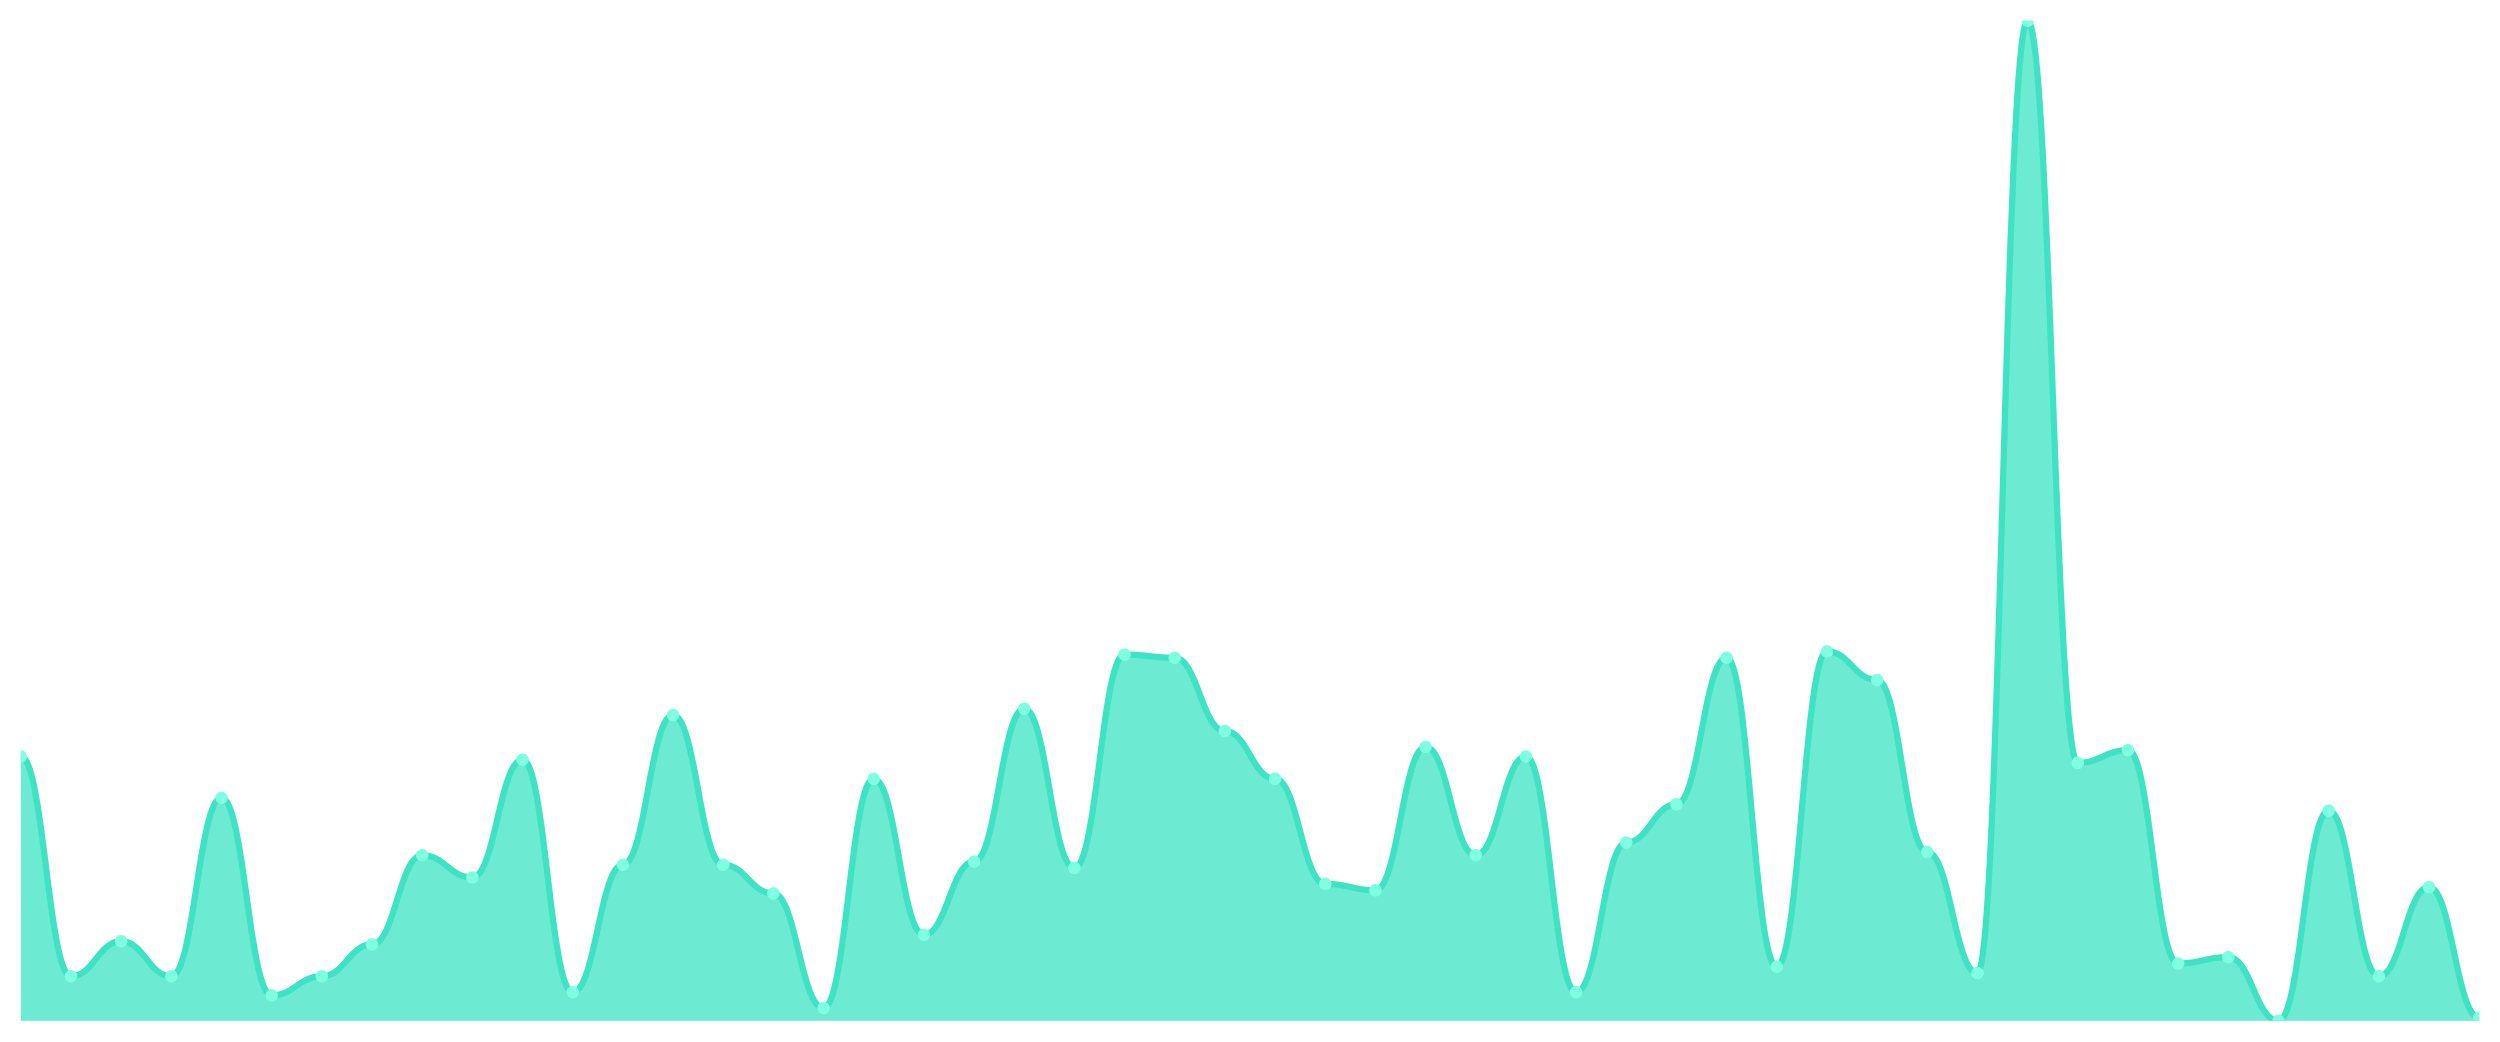
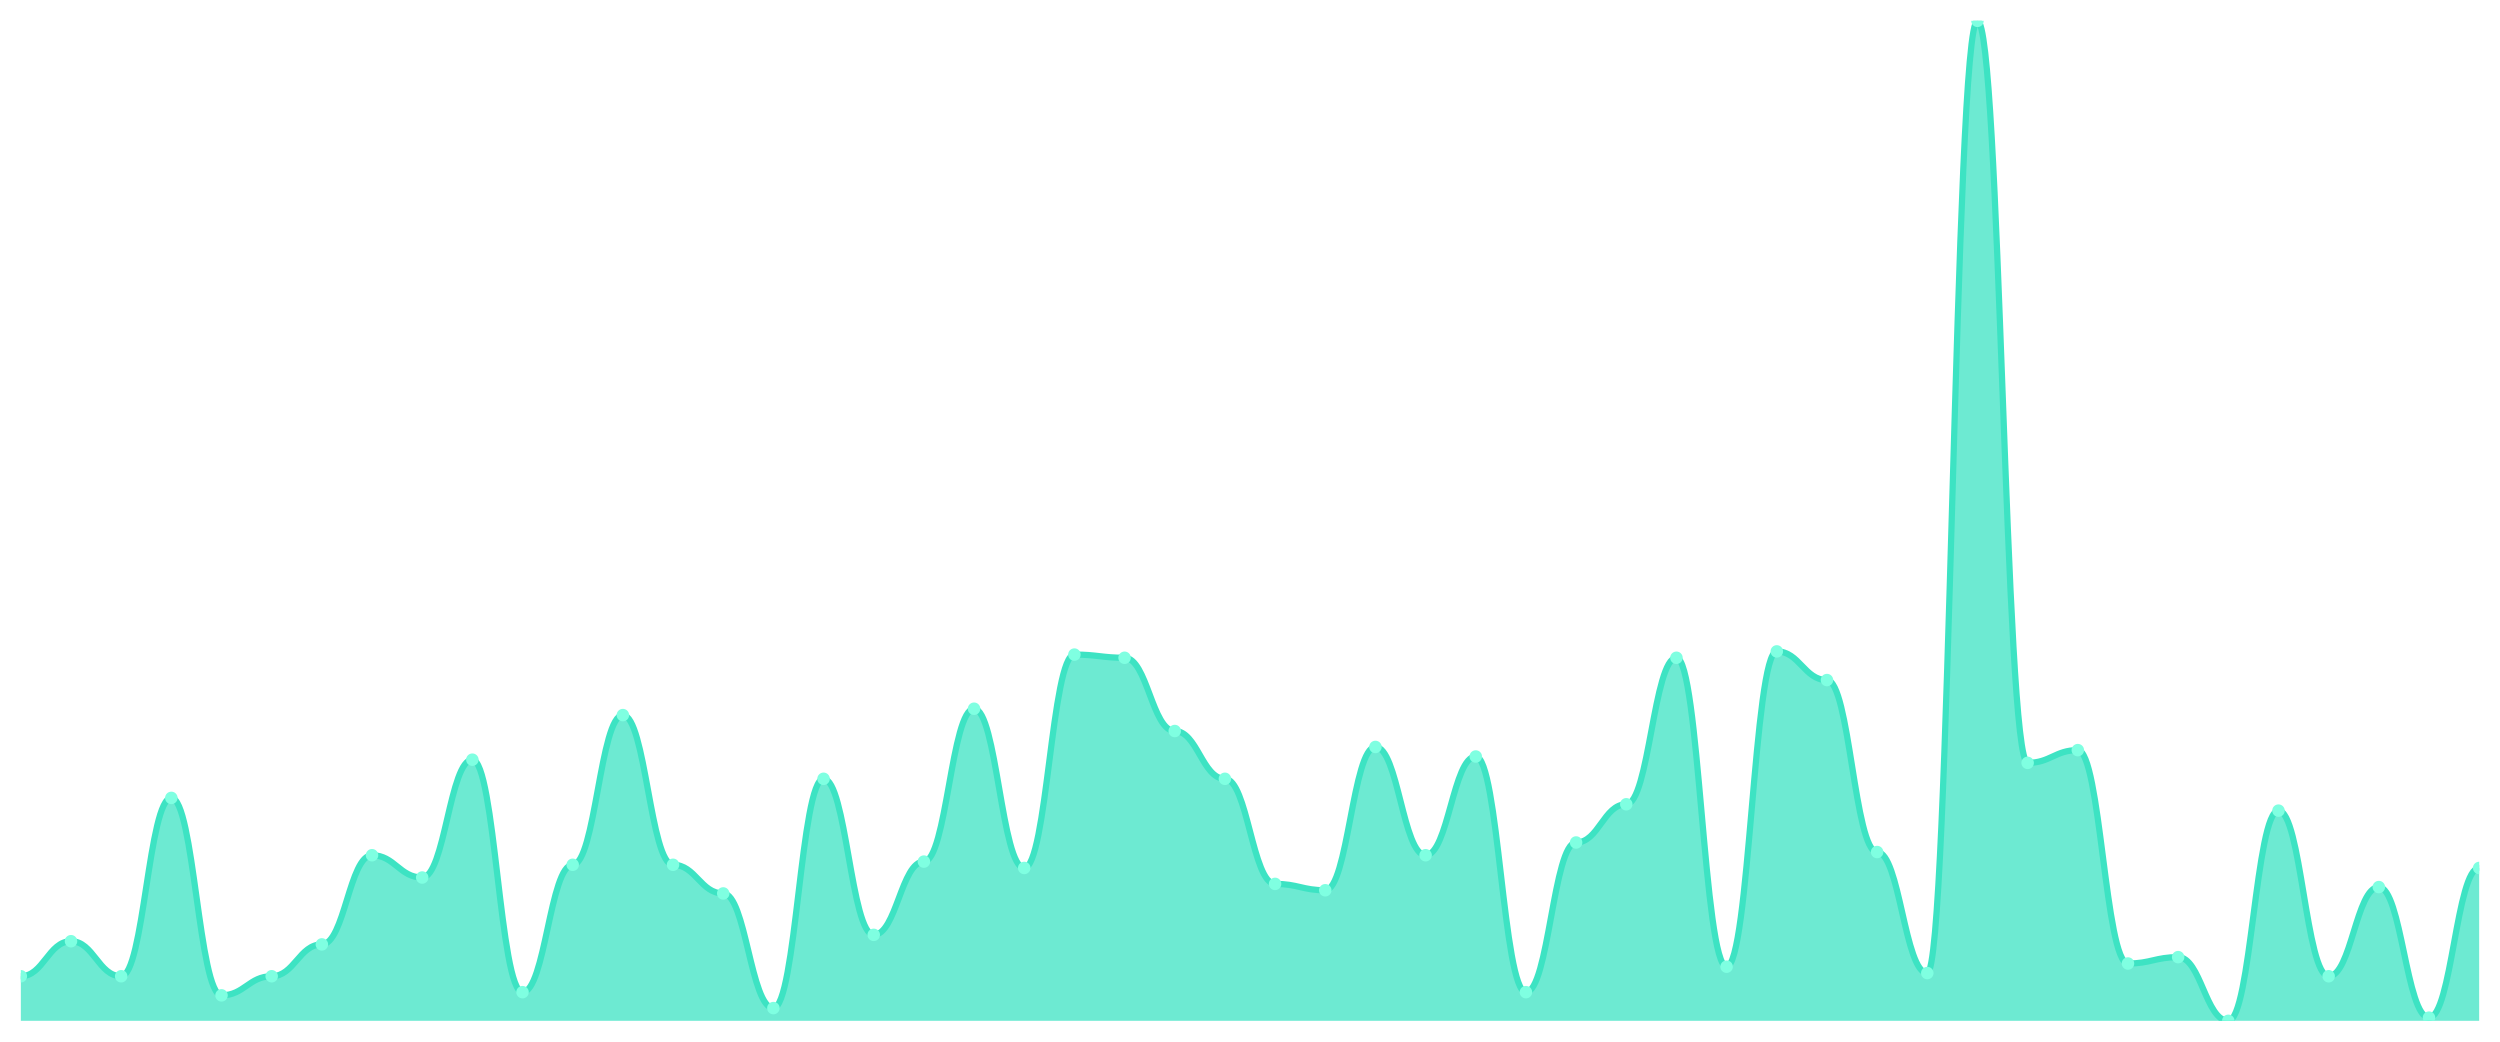
<svg xmlns="http://www.w3.org/2000/svg" viewBox="0 0 1200 500" width="1200" height="500">
  <defs>
    <clipPath id="c">
      <rect x="10" y="10" width="1180" height="480" />
    </clipPath>
  </defs>
  <rect width="1200" height="500" fill="none" />
  <g clip-path="url(#c)">
-     <path d="M 10,490 L 10,363.121 C 20.837,363.121 23.245,468.599 34.082,468.599 C 44.918,468.599 47.327,451.783 58.163,451.783 C 69,451.783 71.408,468.599 82.245,468.599 C 93.082,468.599 95.49,382.994 106.327,382.994 C 117.163,382.994 119.571,477.771 130.408,477.771 C 141.245,477.771 143.653,468.599 154.49,468.599 C 165.327,468.599 167.735,453.312 178.571,453.312 C 189.408,453.312 191.816,410.51 202.653,410.51 C 213.49,410.51 215.898,421.21 226.735,421.21 C 237.571,421.21 239.98,364.65 250.816,364.65 C 261.653,364.65 264.061,476.242 274.898,476.242 C 285.735,476.242 288.143,415.096 298.98,415.096 C 309.816,415.096 312.224,343.248 323.061,343.248 C 333.898,343.248 336.306,415.096 347.143,415.096 C 357.98,415.096 360.388,428.854 371.224,428.854 C 382.061,428.854 384.469,483.885 395.306,483.885 C 406.143,483.885 408.551,373.822 419.388,373.822 C 430.224,373.822 432.633,448.726 443.469,448.726 C 454.306,448.726 456.714,413.567 467.551,413.567 C 478.388,413.567 480.796,340.191 491.633,340.191 C 502.469,340.191 504.878,416.624 515.714,416.624 C 526.551,416.624 528.959,314.204 539.796,314.204 C 550.633,314.204 553.041,315.732 563.878,315.732 C 574.714,315.732 577.122,350.892 587.959,350.892 C 598.796,350.892 601.204,373.822 612.041,373.822 C 622.878,373.822 625.286,424.268 636.122,424.268 C 646.959,424.268 649.367,427.325 660.204,427.325 C 671.041,427.325 673.449,358.535 684.286,358.535 C 695.122,358.535 697.531,410.51 708.367,410.51 C 719.204,410.51 721.612,363.121 732.449,363.121 C 743.286,363.121 745.694,476.242 756.531,476.242 C 767.367,476.242 769.776,404.395 780.612,404.395 C 791.449,404.395 793.857,386.051 804.694,386.051 C 815.531,386.051 817.939,315.732 828.776,315.732 C 839.612,315.732 842.02,464.013 852.857,464.013 C 863.694,464.013 866.102,312.675 876.939,312.675 C 887.776,312.675 890.184,326.433 901.02,326.433 C 911.857,326.433 914.265,408.981 925.102,408.981 C 935.939,408.981 938.347,467.07 949.184,467.07 C 960.02,467.07 962.429,10 973.265,10 C 984.102,10 986.51,366.178 997.347,366.178 C 1008.184,366.178 1010.592,360.064 1021.429,360.064 C 1032.265,360.064 1034.673,462.484 1045.51,462.484 C 1056.347,462.484 1058.755,459.427 1069.592,459.427 C 1080.429,459.427 1082.837,490 1093.673,490 C 1104.51,490 1106.918,389.108 1117.755,389.108 C 1128.592,389.108 1131,468.599 1141.837,468.599 C 1152.673,468.599 1155.082,425.796 1165.918,425.796 C 1176.755,425.796 1179.163,488.471 1190,488.471 L 1190,490 Z" fill="rgba(61,227,195,0.75)" />
-     <path d="M 10,363.121 C 20.837,363.121 23.245,468.599 34.082,468.599 C 44.918,468.599 47.327,451.783 58.163,451.783 C 69,451.783 71.408,468.599 82.245,468.599 C 93.082,468.599 95.49,382.994 106.327,382.994 C 117.163,382.994 119.571,477.771 130.408,477.771 C 141.245,477.771 143.653,468.599 154.49,468.599 C 165.327,468.599 167.735,453.312 178.571,453.312 C 189.408,453.312 191.816,410.51 202.653,410.51 C 213.49,410.51 215.898,421.21 226.735,421.21 C 237.571,421.21 239.98,364.65 250.816,364.65 C 261.653,364.65 264.061,476.242 274.898,476.242 C 285.735,476.242 288.143,415.096 298.98,415.096 C 309.816,415.096 312.224,343.248 323.061,343.248 C 333.898,343.248 336.306,415.096 347.143,415.096 C 357.98,415.096 360.388,428.854 371.224,428.854 C 382.061,428.854 384.469,483.885 395.306,483.885 C 406.143,483.885 408.551,373.822 419.388,373.822 C 430.224,373.822 432.633,448.726 443.469,448.726 C 454.306,448.726 456.714,413.567 467.551,413.567 C 478.388,413.567 480.796,340.191 491.633,340.191 C 502.469,340.191 504.878,416.624 515.714,416.624 C 526.551,416.624 528.959,314.204 539.796,314.204 C 550.633,314.204 553.041,315.732 563.878,315.732 C 574.714,315.732 577.122,350.892 587.959,350.892 C 598.796,350.892 601.204,373.822 612.041,373.822 C 622.878,373.822 625.286,424.268 636.122,424.268 C 646.959,424.268 649.367,427.325 660.204,427.325 C 671.041,427.325 673.449,358.535 684.286,358.535 C 695.122,358.535 697.531,410.51 708.367,410.51 C 719.204,410.51 721.612,363.121 732.449,363.121 C 743.286,363.121 745.694,476.242 756.531,476.242 C 767.367,476.242 769.776,404.395 780.612,404.395 C 791.449,404.395 793.857,386.051 804.694,386.051 C 815.531,386.051 817.939,315.732 828.776,315.732 C 839.612,315.732 842.02,464.013 852.857,464.013 C 863.694,464.013 866.102,312.675 876.939,312.675 C 887.776,312.675 890.184,326.433 901.02,326.433 C 911.857,326.433 914.265,408.981 925.102,408.981 C 935.939,408.981 938.347,467.07 949.184,467.07 C 960.02,467.07 962.429,10 973.265,10 C 984.102,10 986.51,366.178 997.347,366.178 C 1008.184,366.178 1010.592,360.064 1021.429,360.064 C 1032.265,360.064 1034.673,462.484 1045.51,462.484 C 1056.347,462.484 1058.755,459.427 1069.592,459.427 C 1080.429,459.427 1082.837,490 1093.673,490 C 1104.51,490 1106.918,389.108 1117.755,389.108 C 1128.592,389.108 1131,468.599 1141.837,468.599 C 1152.673,468.599 1155.082,425.796 1165.918,425.796 C 1176.755,425.796 1179.163,488.471 1190,488.471" fill="none" stroke="#3de3c3" stroke-width="3" stroke-linecap="round" stroke-linejoin="round" />
-     <circle cx="10" cy="363.121" r="3" fill="#7fffe1" />
-     <circle cx="34.082" cy="468.599" r="3" fill="#7fffe1" />
-     <circle cx="58.163" cy="451.783" r="3" fill="#7fffe1" />
-     <circle cx="82.245" cy="468.599" r="3" fill="#7fffe1" />
-     <circle cx="106.327" cy="382.994" r="3" fill="#7fffe1" />
-     <circle cx="130.408" cy="477.771" r="3" fill="#7fffe1" />
-     <circle cx="154.49" cy="468.599" r="3" fill="#7fffe1" />
-     <circle cx="178.571" cy="453.312" r="3" fill="#7fffe1" />
-     <circle cx="202.653" cy="410.51" r="3" fill="#7fffe1" />
-     <circle cx="226.735" cy="421.21" r="3" fill="#7fffe1" />
-     <circle cx="250.816" cy="364.65" r="3" fill="#7fffe1" />
-     <circle cx="274.898" cy="476.242" r="3" fill="#7fffe1" />
-     <circle cx="298.98" cy="415.096" r="3" fill="#7fffe1" />
-     <circle cx="323.061" cy="343.248" r="3" fill="#7fffe1" />
-     <circle cx="347.143" cy="415.096" r="3" fill="#7fffe1" />
-     <circle cx="371.224" cy="428.854" r="3" fill="#7fffe1" />
-     <circle cx="395.306" cy="483.885" r="3" fill="#7fffe1" />
-     <circle cx="419.388" cy="373.822" r="3" fill="#7fffe1" />
-     <circle cx="443.469" cy="448.726" r="3" fill="#7fffe1" />
-     <circle cx="467.551" cy="413.567" r="3" fill="#7fffe1" />
-     <circle cx="491.633" cy="340.191" r="3" fill="#7fffe1" />
-     <circle cx="515.714" cy="416.624" r="3" fill="#7fffe1" />
-     <circle cx="539.796" cy="314.204" r="3" fill="#7fffe1" />
-     <circle cx="563.878" cy="315.732" r="3" fill="#7fffe1" />
-     <circle cx="587.959" cy="350.892" r="3" fill="#7fffe1" />
-     <circle cx="612.041" cy="373.822" r="3" fill="#7fffe1" />
-     <circle cx="636.122" cy="424.268" r="3" fill="#7fffe1" />
-     <circle cx="660.204" cy="427.325" r="3" fill="#7fffe1" />
-     <circle cx="684.286" cy="358.535" r="3" fill="#7fffe1" />
-     <circle cx="708.367" cy="410.51" r="3" fill="#7fffe1" />
-     <circle cx="732.449" cy="363.121" r="3" fill="#7fffe1" />
-     <circle cx="756.531" cy="476.242" r="3" fill="#7fffe1" />
-     <circle cx="780.612" cy="404.395" r="3" fill="#7fffe1" />
-     <circle cx="804.694" cy="386.051" r="3" fill="#7fffe1" />
-     <circle cx="828.776" cy="315.732" r="3" fill="#7fffe1" />
-     <circle cx="852.857" cy="464.013" r="3" fill="#7fffe1" />
-     <circle cx="876.939" cy="312.675" r="3" fill="#7fffe1" />
-     <circle cx="901.02" cy="326.433" r="3" fill="#7fffe1" />
-     <circle cx="925.102" cy="408.981" r="3" fill="#7fffe1" />
-     <circle cx="949.184" cy="467.07" r="3" fill="#7fffe1" />
-     <circle cx="973.265" cy="10" r="3" fill="#7fffe1" />
-     <circle cx="997.347" cy="366.178" r="3" fill="#7fffe1" />
-     <circle cx="1021.429" cy="360.064" r="3" fill="#7fffe1" />
-     <circle cx="1045.51" cy="462.484" r="3" fill="#7fffe1" />
-     <circle cx="1069.592" cy="459.427" r="3" fill="#7fffe1" />
-     <circle cx="1093.673" cy="490" r="3" fill="#7fffe1" />
-     <circle cx="1117.755" cy="389.108" r="3" fill="#7fffe1" />
-     <circle cx="1141.837" cy="468.599" r="3" fill="#7fffe1" />
-     <circle cx="1165.918" cy="425.796" r="3" fill="#7fffe1" />
-     <circle cx="1190" cy="488.471" r="3" fill="#7fffe1" />
+     <path d="M 10,490 L 10,468.599 C 20.837,468.599 23.245,451.783 34.082,451.783 C 44.918,451.783 47.327,468.599 58.163,468.599 C 69,468.599 71.408,382.994 82.245,382.994 C 93.082,382.994 95.49,477.771 106.327,477.771 C 117.163,477.771 119.571,468.599 130.408,468.599 C 141.245,468.599 143.653,453.312 154.49,453.312 C 165.327,453.312 167.735,410.51 178.571,410.51 C 189.408,410.51 191.816,421.21 202.653,421.21 C 213.49,421.21 215.898,364.65 226.735,364.65 C 237.571,364.65 239.98,476.242 250.816,476.242 C 261.653,476.242 264.061,415.096 274.898,415.096 C 285.735,415.096 288.143,343.248 298.98,343.248 C 309.816,343.248 312.224,415.096 323.061,415.096 C 333.898,415.096 336.306,428.854 347.143,428.854 C 357.98,428.854 360.388,483.885 371.224,483.885 C 382.061,483.885 384.469,373.822 395.306,373.822 C 406.143,373.822 408.551,448.726 419.388,448.726 C 430.224,448.726 432.633,413.567 443.469,413.567 C 454.306,413.567 456.714,340.191 467.551,340.191 C 478.388,340.191 480.796,416.624 491.633,416.624 C 502.469,416.624 504.878,314.204 515.714,314.204 C 526.551,314.204 528.959,315.732 539.796,315.732 C 550.633,315.732 553.041,350.892 563.878,350.892 C 574.714,350.892 577.122,373.822 587.959,373.822 C 598.796,373.822 601.204,424.268 612.041,424.268 C 622.878,424.268 625.286,427.325 636.122,427.325 C 646.959,427.325 649.367,358.535 660.204,358.535 C 671.041,358.535 673.449,410.51 684.286,410.51 C 695.122,410.51 697.531,363.121 708.367,363.121 C 719.204,363.121 721.612,476.242 732.449,476.242 C 743.286,476.242 745.694,404.395 756.531,404.395 C 767.367,404.395 769.776,386.051 780.612,386.051 C 791.449,386.051 793.857,315.732 804.694,315.732 C 815.531,315.732 817.939,464.013 828.776,464.013 C 839.612,464.013 842.02,312.675 852.857,312.675 C 863.694,312.675 866.102,326.433 876.939,326.433 C 887.776,326.433 890.184,408.981 901.02,408.981 C 911.857,408.981 914.265,467.07 925.102,467.07 C 935.939,467.07 938.347,10 949.184,10 C 960.02,10 962.429,366.178 973.265,366.178 C 984.102,366.178 986.51,360.064 997.347,360.064 C 1008.184,360.064 1010.592,462.484 1021.429,462.484 C 1032.265,462.484 1034.673,459.427 1045.51,459.427 C 1056.347,459.427 1058.755,490 1069.592,490 C 1080.429,490 1082.837,389.108 1093.673,389.108 C 1104.51,389.108 1106.918,468.599 1117.755,468.599 C 1128.592,468.599 1131,425.796 1141.837,425.796 C 1152.673,425.796 1155.082,488.471 1165.918,488.471 C 1176.755,488.471 1179.163,416.624 1190,416.624 L 1190,490 Z" fill="rgba(61,227,195,0.75)" />
+     <path d="M 10,468.599 C 20.837,468.599 23.245,451.783 34.082,451.783 C 44.918,451.783 47.327,468.599 58.163,468.599 C 69,468.599 71.408,382.994 82.245,382.994 C 93.082,382.994 95.49,477.771 106.327,477.771 C 117.163,477.771 119.571,468.599 130.408,468.599 C 141.245,468.599 143.653,453.312 154.49,453.312 C 165.327,453.312 167.735,410.51 178.571,410.51 C 189.408,410.51 191.816,421.21 202.653,421.21 C 213.49,421.21 215.898,364.65 226.735,364.65 C 237.571,364.65 239.98,476.242 250.816,476.242 C 261.653,476.242 264.061,415.096 274.898,415.096 C 285.735,415.096 288.143,343.248 298.98,343.248 C 309.816,343.248 312.224,415.096 323.061,415.096 C 333.898,415.096 336.306,428.854 347.143,428.854 C 357.98,428.854 360.388,483.885 371.224,483.885 C 382.061,483.885 384.469,373.822 395.306,373.822 C 406.143,373.822 408.551,448.726 419.388,448.726 C 430.224,448.726 432.633,413.567 443.469,413.567 C 454.306,413.567 456.714,340.191 467.551,340.191 C 478.388,340.191 480.796,416.624 491.633,416.624 C 502.469,416.624 504.878,314.204 515.714,314.204 C 526.551,314.204 528.959,315.732 539.796,315.732 C 550.633,315.732 553.041,350.892 563.878,350.892 C 574.714,350.892 577.122,373.822 587.959,373.822 C 598.796,373.822 601.204,424.268 612.041,424.268 C 622.878,424.268 625.286,427.325 636.122,427.325 C 646.959,427.325 649.367,358.535 660.204,358.535 C 671.041,358.535 673.449,410.51 684.286,410.51 C 695.122,410.51 697.531,363.121 708.367,363.121 C 719.204,363.121 721.612,476.242 732.449,476.242 C 743.286,476.242 745.694,404.395 756.531,404.395 C 767.367,404.395 769.776,386.051 780.612,386.051 C 791.449,386.051 793.857,315.732 804.694,315.732 C 815.531,315.732 817.939,464.013 828.776,464.013 C 839.612,464.013 842.02,312.675 852.857,312.675 C 863.694,312.675 866.102,326.433 876.939,326.433 C 887.776,326.433 890.184,408.981 901.02,408.981 C 911.857,408.981 914.265,467.07 925.102,467.07 C 935.939,467.07 938.347,10 949.184,10 C 960.02,10 962.429,366.178 973.265,366.178 C 984.102,366.178 986.51,360.064 997.347,360.064 C 1008.184,360.064 1010.592,462.484 1021.429,462.484 C 1032.265,462.484 1034.673,459.427 1045.51,459.427 C 1056.347,459.427 1058.755,490 1069.592,490 C 1080.429,490 1082.837,389.108 1093.673,389.108 C 1104.51,389.108 1106.918,468.599 1117.755,468.599 C 1128.592,468.599 1131,425.796 1141.837,425.796 C 1152.673,425.796 1155.082,488.471 1165.918,488.471 C 1176.755,488.471 1179.163,416.624 1190,416.624" fill="none" stroke="#3de3c3" stroke-width="3" stroke-linecap="round" stroke-linejoin="round" />
+     <circle cx="10" cy="468.599" r="3" fill="#7fffe1" />
+     <circle cx="34.082" cy="451.783" r="3" fill="#7fffe1" />
+     <circle cx="58.163" cy="468.599" r="3" fill="#7fffe1" />
+     <circle cx="82.245" cy="382.994" r="3" fill="#7fffe1" />
+     <circle cx="106.327" cy="477.771" r="3" fill="#7fffe1" />
+     <circle cx="130.408" cy="468.599" r="3" fill="#7fffe1" />
+     <circle cx="154.49" cy="453.312" r="3" fill="#7fffe1" />
+     <circle cx="178.571" cy="410.51" r="3" fill="#7fffe1" />
+     <circle cx="202.653" cy="421.21" r="3" fill="#7fffe1" />
+     <circle cx="226.735" cy="364.65" r="3" fill="#7fffe1" />
+     <circle cx="250.816" cy="476.242" r="3" fill="#7fffe1" />
+     <circle cx="274.898" cy="415.096" r="3" fill="#7fffe1" />
+     <circle cx="298.98" cy="343.248" r="3" fill="#7fffe1" />
+     <circle cx="323.061" cy="415.096" r="3" fill="#7fffe1" />
+     <circle cx="347.143" cy="428.854" r="3" fill="#7fffe1" />
+     <circle cx="371.224" cy="483.885" r="3" fill="#7fffe1" />
+     <circle cx="395.306" cy="373.822" r="3" fill="#7fffe1" />
+     <circle cx="419.388" cy="448.726" r="3" fill="#7fffe1" />
+     <circle cx="443.469" cy="413.567" r="3" fill="#7fffe1" />
+     <circle cx="467.551" cy="340.191" r="3" fill="#7fffe1" />
+     <circle cx="491.633" cy="416.624" r="3" fill="#7fffe1" />
+     <circle cx="515.714" cy="314.204" r="3" fill="#7fffe1" />
+     <circle cx="539.796" cy="315.732" r="3" fill="#7fffe1" />
+     <circle cx="563.878" cy="350.892" r="3" fill="#7fffe1" />
+     <circle cx="587.959" cy="373.822" r="3" fill="#7fffe1" />
+     <circle cx="612.041" cy="424.268" r="3" fill="#7fffe1" />
+     <circle cx="636.122" cy="427.325" r="3" fill="#7fffe1" />
+     <circle cx="660.204" cy="358.535" r="3" fill="#7fffe1" />
+     <circle cx="684.286" cy="410.51" r="3" fill="#7fffe1" />
+     <circle cx="708.367" cy="363.121" r="3" fill="#7fffe1" />
+     <circle cx="732.449" cy="476.242" r="3" fill="#7fffe1" />
+     <circle cx="756.531" cy="404.395" r="3" fill="#7fffe1" />
+     <circle cx="780.612" cy="386.051" r="3" fill="#7fffe1" />
+     <circle cx="804.694" cy="315.732" r="3" fill="#7fffe1" />
+     <circle cx="828.776" cy="464.013" r="3" fill="#7fffe1" />
+     <circle cx="852.857" cy="312.675" r="3" fill="#7fffe1" />
+     <circle cx="876.939" cy="326.433" r="3" fill="#7fffe1" />
+     <circle cx="901.02" cy="408.981" r="3" fill="#7fffe1" />
+     <circle cx="925.102" cy="467.07" r="3" fill="#7fffe1" />
+     <circle cx="949.184" cy="10" r="3" fill="#7fffe1" />
+     <circle cx="973.265" cy="366.178" r="3" fill="#7fffe1" />
+     <circle cx="997.347" cy="360.064" r="3" fill="#7fffe1" />
+     <circle cx="1021.429" cy="462.484" r="3" fill="#7fffe1" />
+     <circle cx="1045.51" cy="459.427" r="3" fill="#7fffe1" />
+     <circle cx="1069.592" cy="490" r="3" fill="#7fffe1" />
+     <circle cx="1093.673" cy="389.108" r="3" fill="#7fffe1" />
+     <circle cx="1117.755" cy="468.599" r="3" fill="#7fffe1" />
+     <circle cx="1141.837" cy="425.796" r="3" fill="#7fffe1" />
+     <circle cx="1165.918" cy="488.471" r="3" fill="#7fffe1" />
+     <circle cx="1190" cy="416.624" r="3" fill="#7fffe1" />
  </g>
</svg>
